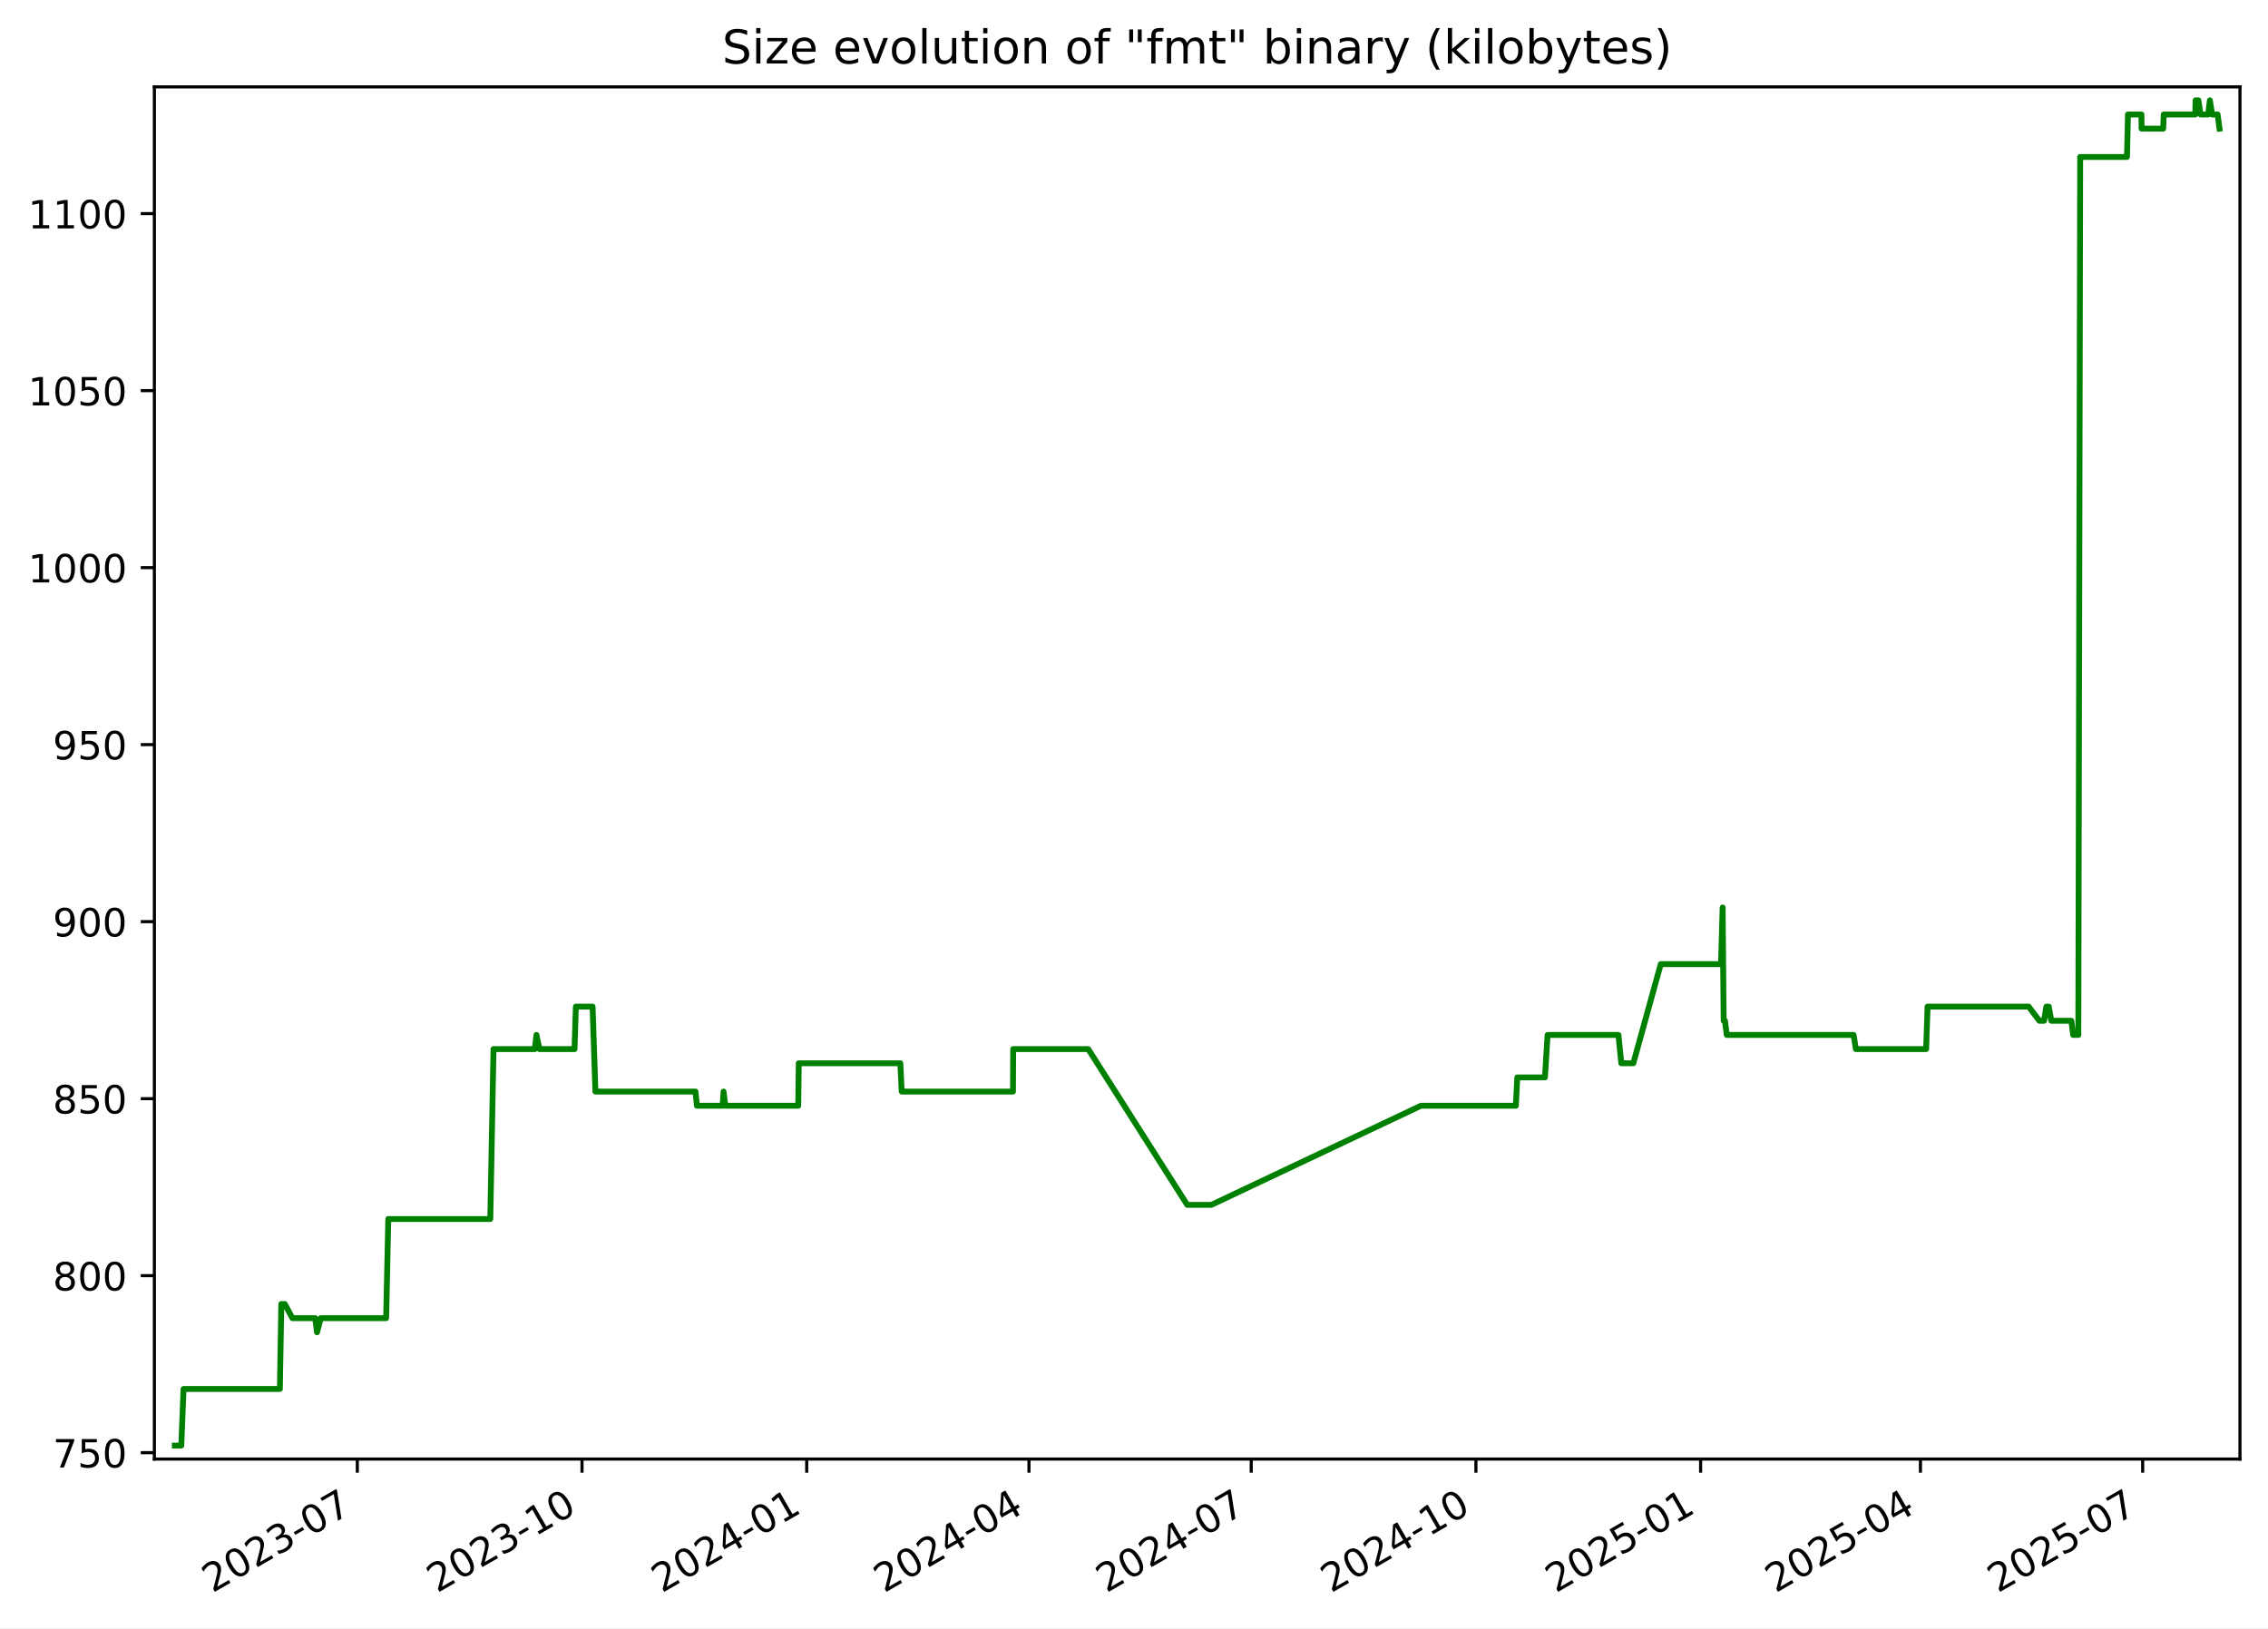
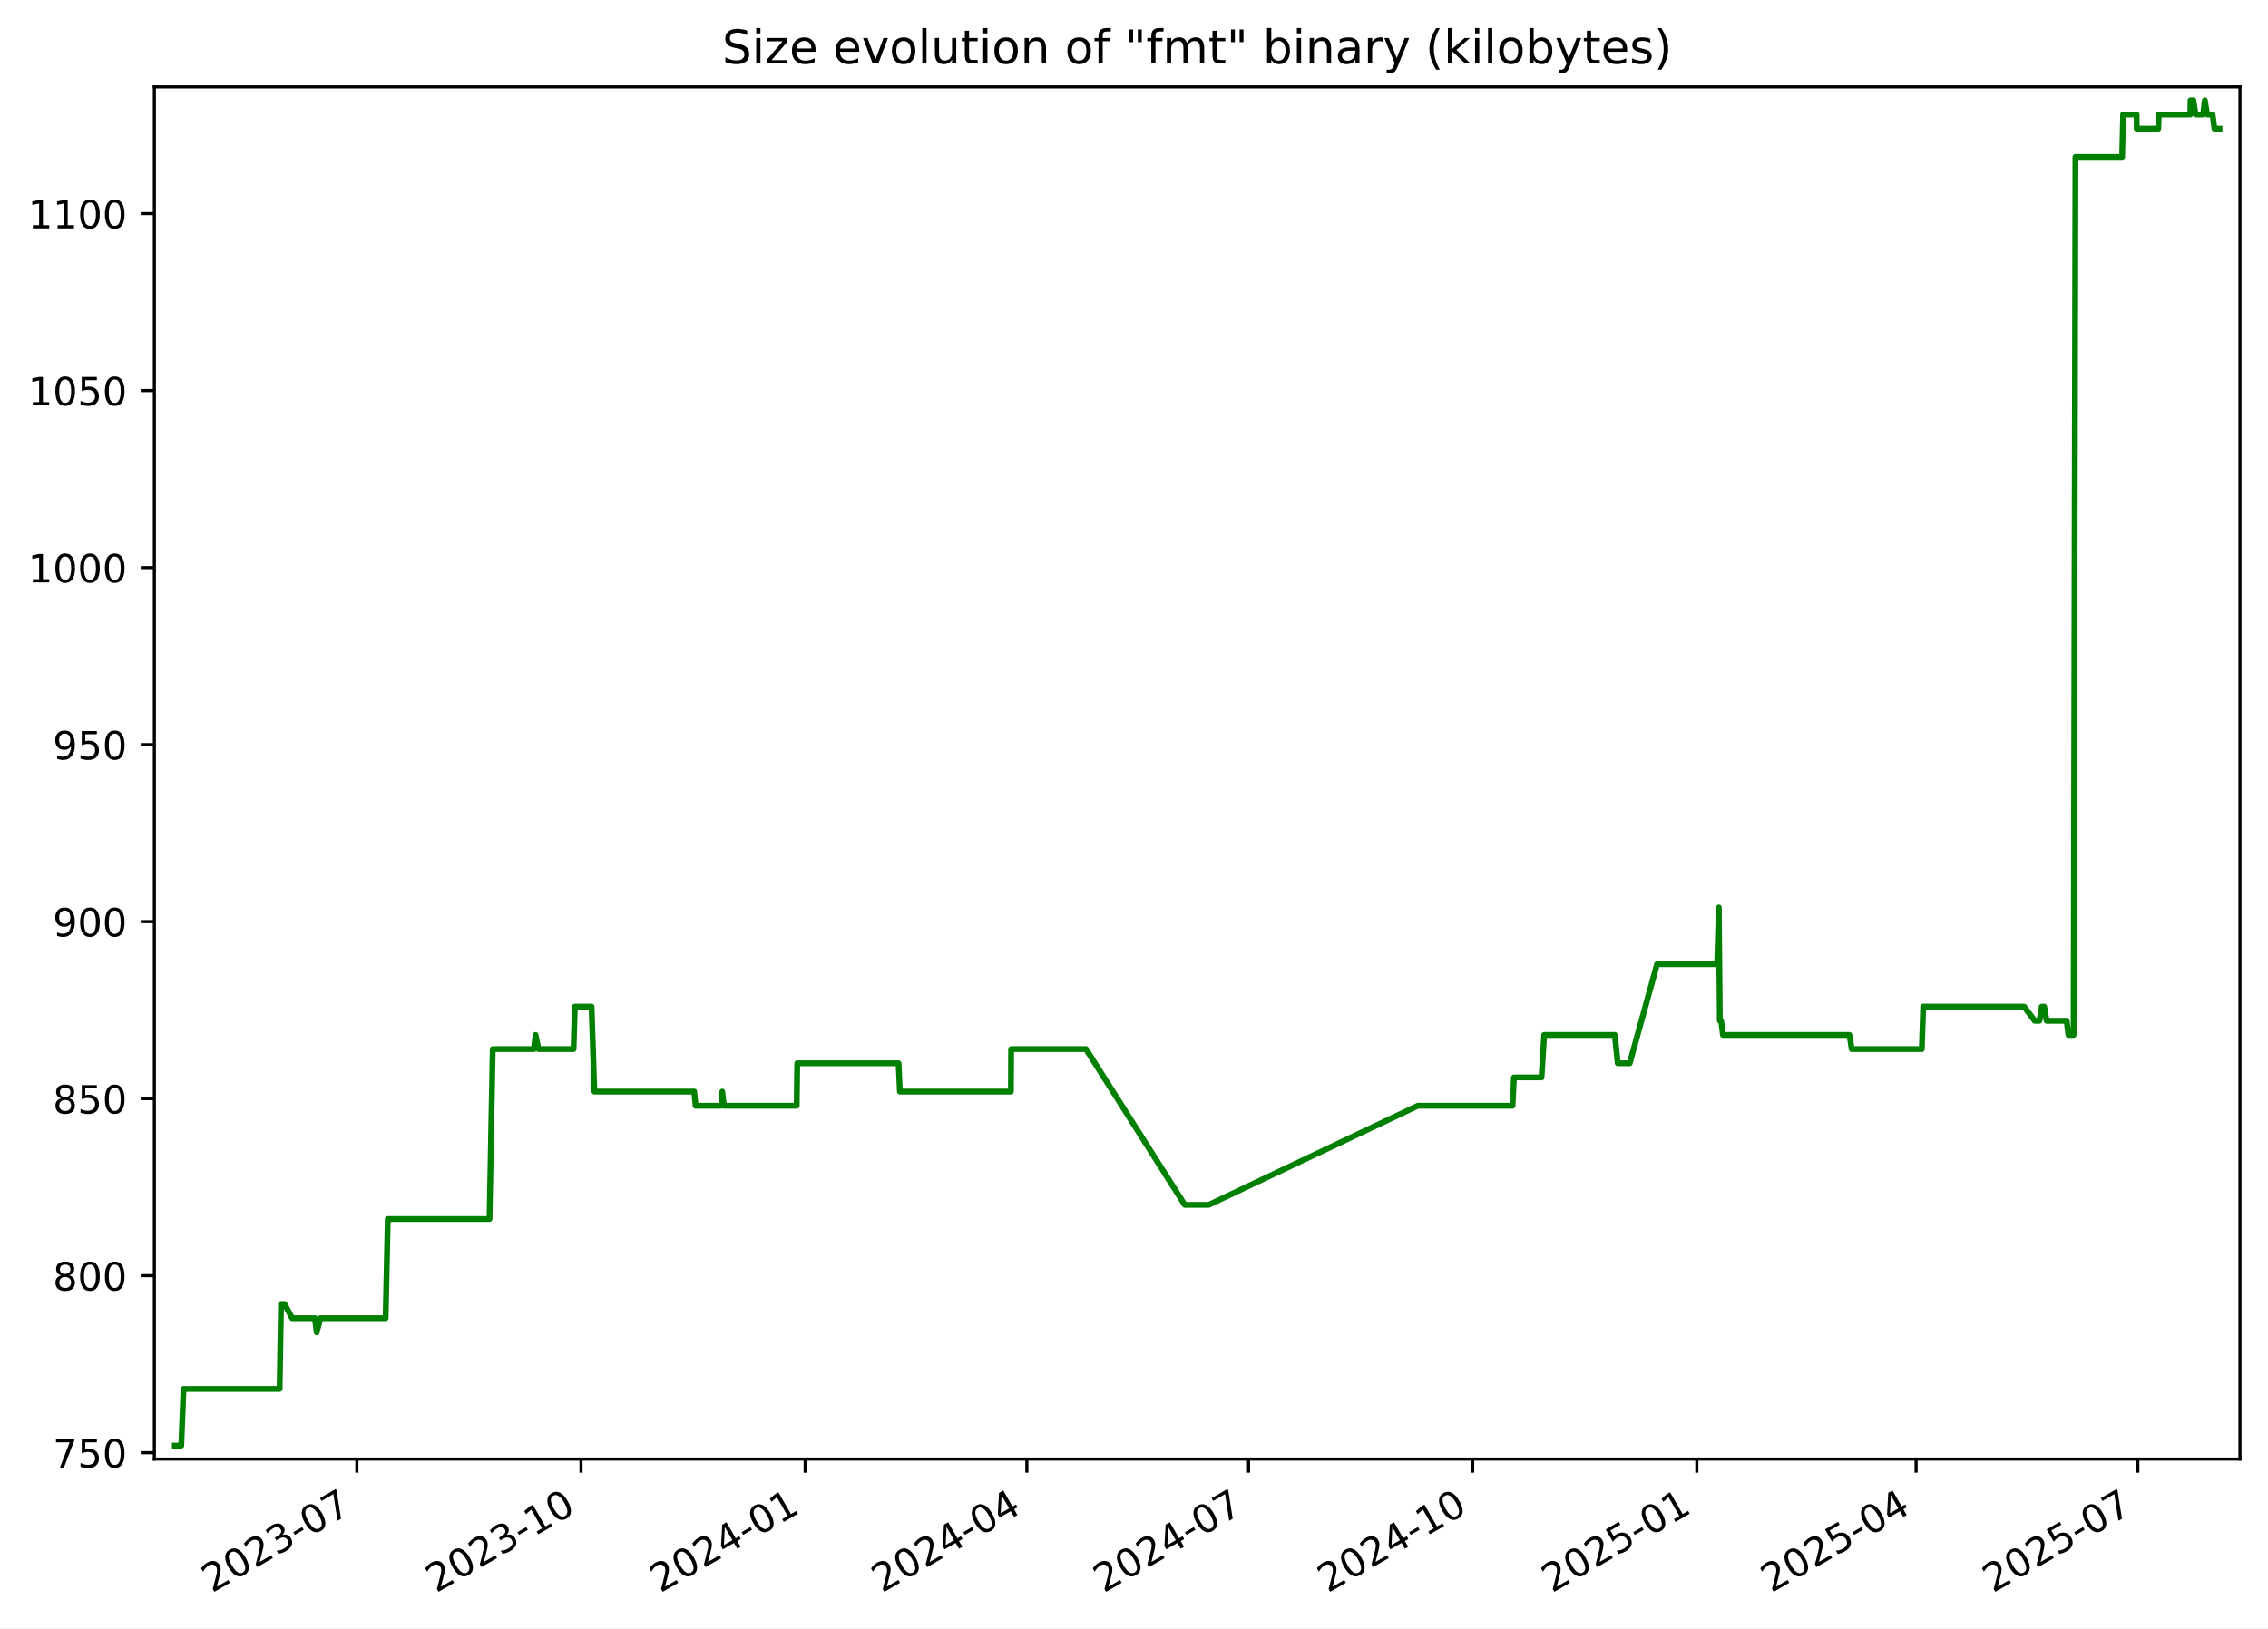
<svg xmlns="http://www.w3.org/2000/svg" xmlns:xlink="http://www.w3.org/1999/xlink" width="582.53pt" height="418.303pt" viewBox="0 0 582.53 418.303" version="1.1">
  <defs>
    <style type="text/css">*{stroke-linejoin: round; stroke-linecap: butt}</style>
  </defs>
  <g id="figure_1">
    <g id="patch_1">
      <path d="M -0 418.303  L 582.53 418.303  L 582.53 0  L -0 0  z " style="fill: #ffffff" />
    </g>
    <g id="axes_1">
      <g id="patch_2">
        <path d="M 39.65 374.83  L 575.33 374.83  L 575.33 22.318  L 39.65 22.318  z " style="fill: #ffffff" />
      </g>
      <g id="matplotlib.axis_1">
        <g id="xtick_1">
          <g id="line2d_1">
            <defs>
-               <path id="me2ee61e92e" d="M 0 0  L 0 3.5  " style="stroke: #000000; stroke-width: 0.8" />
+               <path id="me0077afb28" d="M 0 0  L 0 3.5  " style="stroke: #000000; stroke-width: 0.8" />
            </defs>
            <g>
-               <use xlink:href="#me2ee61e92e" x="91.775" y="374.83" style="stroke: #000000; stroke-width: 0.8" />
+               <use xlink:href="#me0077afb28" x="91.659" y="374.83" style="stroke: #000000; stroke-width: 0.8" />
            </g>
          </g>
          <g id="text_1">
-             <g transform="translate(54.55028 409.302) rotate(-30) scale(0.1 -0.1)">
+             <g transform="translate(54.4343 409.302) rotate(-30) scale(0.1 -0.1)">
              <defs>
                <path id="DejaVuSans-32" d="M 1228 531  L 3431 531  L 3431 0  L 469 0  L 469 531  Q 828 903 1448 1529  Q 2069 2156 2228 2338  Q 2531 2678 2651 2914  Q 2772 3150 2772 3378  Q 2772 3750 2511 3984  Q 2250 4219 1831 4219  Q 1534 4219 1204 4116  Q 875 4013 500 3803  L 500 4441  Q 881 4594 1212 4672  Q 1544 4750 1819 4750  Q 2544 4750 2975 4387  Q 3406 4025 3406 3419  Q 3406 3131 3298 2873  Q 3191 2616 2906 2266  Q 2828 2175 2409 1742  Q 1991 1309 1228 531  z " transform="scale(0.015625)" />
                <path id="DejaVuSans-30" d="M 2034 4250  Q 1547 4250 1301 3770  Q 1056 3291 1056 2328  Q 1056 1369 1301 889  Q 1547 409 2034 409  Q 2525 409 2770 889  Q 3016 1369 3016 2328  Q 3016 3291 2770 3770  Q 2525 4250 2034 4250  z M 2034 4750  Q 2819 4750 3233 4129  Q 3647 3509 3647 2328  Q 3647 1150 3233 529  Q 2819 -91 2034 -91  Q 1250 -91 836 529  Q 422 1150 422 2328  Q 422 3509 836 4129  Q 1250 4750 2034 4750  z " transform="scale(0.015625)" />
                <path id="DejaVuSans-33" d="M 2597 2516  Q 3050 2419 3304 2112  Q 3559 1806 3559 1356  Q 3559 666 3084 287  Q 2609 -91 1734 -91  Q 1441 -91 1130 -33  Q 819 25 488 141  L 488 750  Q 750 597 1062 519  Q 1375 441 1716 441  Q 2309 441 2620 675  Q 2931 909 2931 1356  Q 2931 1769 2642 2001  Q 2353 2234 1838 2234  L 1294 2234  L 1294 2753  L 1863 2753  Q 2328 2753 2575 2939  Q 2822 3125 2822 3475  Q 2822 3834 2567 4026  Q 2313 4219 1838 4219  Q 1578 4219 1281 4162  Q 984 4106 628 3988  L 628 4550  Q 988 4650 1302 4700  Q 1616 4750 1894 4750  Q 2613 4750 3031 4423  Q 3450 4097 3450 3541  Q 3450 3153 3228 2886  Q 3006 2619 2597 2516  z " transform="scale(0.015625)" />
                <path id="DejaVuSans-2d" d="M 313 2009  L 1997 2009  L 1997 1497  L 313 1497  L 313 2009  z " transform="scale(0.015625)" />
                <path id="DejaVuSans-37" d="M 525 4666  L 3525 4666  L 3525 4397  L 1831 0  L 1172 0  L 2766 4134  L 525 4134  L 525 4666  z " transform="scale(0.015625)" />
              </defs>
              <use xlink:href="#DejaVuSans-32" />
              <use xlink:href="#DejaVuSans-30" x="63.623" />
              <use xlink:href="#DejaVuSans-32" x="127.246" />
              <use xlink:href="#DejaVuSans-33" x="190.869" />
              <use xlink:href="#DejaVuSans-2d" x="254.492" />
              <use xlink:href="#DejaVuSans-30" x="290.576" />
              <use xlink:href="#DejaVuSans-37" x="354.199" />
            </g>
          </g>
        </g>
        <g id="xtick_2">
          <g id="line2d_2">
            <g>
-               <use xlink:href="#me2ee61e92e" x="149.488" y="374.83" style="stroke: #000000; stroke-width: 0.8" />
+               <use xlink:href="#me0077afb28" x="149.229" y="374.83" style="stroke: #000000; stroke-width: 0.8" />
            </g>
          </g>
          <g id="text_2">
-             <g transform="translate(112.2633 409.302) rotate(-30) scale(0.1 -0.1)">
+             <g transform="translate(112.0045 409.302) rotate(-30) scale(0.1 -0.1)">
              <defs>
                <path id="DejaVuSans-31" d="M 794 531  L 1825 531  L 1825 4091  L 703 3866  L 703 4441  L 1819 4666  L 2450 4666  L 2450 531  L 3481 531  L 3481 0  L 794 0  L 794 531  z " transform="scale(0.015625)" />
              </defs>
              <use xlink:href="#DejaVuSans-32" />
              <use xlink:href="#DejaVuSans-30" x="63.623" />
              <use xlink:href="#DejaVuSans-32" x="127.246" />
              <use xlink:href="#DejaVuSans-33" x="190.869" />
              <use xlink:href="#DejaVuSans-2d" x="254.492" />
              <use xlink:href="#DejaVuSans-31" x="290.576" />
              <use xlink:href="#DejaVuSans-30" x="354.199" />
            </g>
          </g>
        </g>
        <g id="xtick_3">
          <g id="line2d_3">
            <g>
-               <use xlink:href="#me2ee61e92e" x="207.201" y="374.83" style="stroke: #000000; stroke-width: 0.8" />
+               <use xlink:href="#me0077afb28" x="206.799" y="374.83" style="stroke: #000000; stroke-width: 0.8" />
            </g>
          </g>
          <g id="text_3">
-             <g transform="translate(169.9762 409.302) rotate(-30) scale(0.1 -0.1)">
+             <g transform="translate(169.5747 409.302) rotate(-30) scale(0.1 -0.1)">
              <defs>
                <path id="DejaVuSans-34" d="M 2419 4116  L 825 1625  L 2419 1625  L 2419 4116  z M 2253 4666  L 3047 4666  L 3047 1625  L 3713 1625  L 3713 1100  L 3047 1100  L 3047 0  L 2419 0  L 2419 1100  L 313 1100  L 313 1709  L 2253 4666  z " transform="scale(0.015625)" />
              </defs>
              <use xlink:href="#DejaVuSans-32" />
              <use xlink:href="#DejaVuSans-30" x="63.623" />
              <use xlink:href="#DejaVuSans-32" x="127.246" />
              <use xlink:href="#DejaVuSans-34" x="190.869" />
              <use xlink:href="#DejaVuSans-2d" x="254.492" />
              <use xlink:href="#DejaVuSans-30" x="290.576" />
              <use xlink:href="#DejaVuSans-31" x="354.199" />
            </g>
          </g>
        </g>
        <g id="xtick_4">
          <g id="line2d_4">
            <g>
-               <use xlink:href="#me2ee61e92e" x="264.287" y="374.83" style="stroke: #000000; stroke-width: 0.8" />
+               <use xlink:href="#me0077afb28" x="263.744" y="374.83" style="stroke: #000000; stroke-width: 0.8" />
            </g>
          </g>
          <g id="text_4">
-             <g transform="translate(227.0619 409.302) rotate(-30) scale(0.1 -0.1)">
+             <g transform="translate(226.5191 409.302) rotate(-30) scale(0.1 -0.1)">
              <use xlink:href="#DejaVuSans-32" />
              <use xlink:href="#DejaVuSans-30" x="63.623" />
              <use xlink:href="#DejaVuSans-32" x="127.246" />
              <use xlink:href="#DejaVuSans-34" x="190.869" />
              <use xlink:href="#DejaVuSans-2d" x="254.492" />
              <use xlink:href="#DejaVuSans-30" x="290.576" />
              <use xlink:href="#DejaVuSans-34" x="354.199" />
            </g>
          </g>
        </g>
        <g id="xtick_5">
          <g id="line2d_5">
            <g>
-               <use xlink:href="#me2ee61e92e" x="321.372" y="374.83" style="stroke: #000000; stroke-width: 0.8" />
+               <use xlink:href="#me0077afb28" x="320.688" y="374.83" style="stroke: #000000; stroke-width: 0.8" />
            </g>
          </g>
          <g id="text_5">
-             <g transform="translate(284.1476 409.302) rotate(-30) scale(0.1 -0.1)">
+             <g transform="translate(283.4635 409.302) rotate(-30) scale(0.1 -0.1)">
              <use xlink:href="#DejaVuSans-32" />
              <use xlink:href="#DejaVuSans-30" x="63.623" />
              <use xlink:href="#DejaVuSans-32" x="127.246" />
              <use xlink:href="#DejaVuSans-34" x="190.869" />
              <use xlink:href="#DejaVuSans-2d" x="254.492" />
              <use xlink:href="#DejaVuSans-30" x="290.576" />
              <use xlink:href="#DejaVuSans-37" x="354.199" />
            </g>
          </g>
        </g>
        <g id="xtick_6">
          <g id="line2d_6">
            <g>
-               <use xlink:href="#me2ee61e92e" x="379.085" y="374.83" style="stroke: #000000; stroke-width: 0.8" />
+               <use xlink:href="#me0077afb28" x="378.258" y="374.83" style="stroke: #000000; stroke-width: 0.8" />
            </g>
          </g>
          <g id="text_6">
-             <g transform="translate(341.8605 409.302) rotate(-30) scale(0.1 -0.1)">
+             <g transform="translate(341.0337 409.302) rotate(-30) scale(0.1 -0.1)">
              <use xlink:href="#DejaVuSans-32" />
              <use xlink:href="#DejaVuSans-30" x="63.623" />
              <use xlink:href="#DejaVuSans-32" x="127.246" />
              <use xlink:href="#DejaVuSans-34" x="190.869" />
              <use xlink:href="#DejaVuSans-2d" x="254.492" />
              <use xlink:href="#DejaVuSans-31" x="290.576" />
              <use xlink:href="#DejaVuSans-30" x="354.199" />
            </g>
          </g>
        </g>
        <g id="xtick_7">
          <g id="line2d_7">
            <g>
-               <use xlink:href="#me2ee61e92e" x="436.798" y="374.83" style="stroke: #000000; stroke-width: 0.8" />
+               <use xlink:href="#me0077afb28" x="435.829" y="374.83" style="stroke: #000000; stroke-width: 0.8" />
            </g>
          </g>
          <g id="text_7">
-             <g transform="translate(399.5735 409.302) rotate(-30) scale(0.1 -0.1)">
+             <g transform="translate(398.6039 409.302) rotate(-30) scale(0.1 -0.1)">
              <defs>
                <path id="DejaVuSans-35" d="M 691 4666  L 3169 4666  L 3169 4134  L 1269 4134  L 1269 2991  Q 1406 3038 1543 3061  Q 1681 3084 1819 3084  Q 2600 3084 3056 2656  Q 3513 2228 3513 1497  Q 3513 744 3044 326  Q 2575 -91 1722 -91  Q 1428 -91 1123 -41  Q 819 9 494 109  L 494 744  Q 775 591 1075 516  Q 1375 441 1709 441  Q 2250 441 2565 725  Q 2881 1009 2881 1497  Q 2881 1984 2565 2268  Q 2250 2553 1709 2553  Q 1456 2553 1204 2497  Q 953 2441 691 2322  L 691 4666  z " transform="scale(0.015625)" />
              </defs>
              <use xlink:href="#DejaVuSans-32" />
              <use xlink:href="#DejaVuSans-30" x="63.623" />
              <use xlink:href="#DejaVuSans-32" x="127.246" />
              <use xlink:href="#DejaVuSans-35" x="190.869" />
              <use xlink:href="#DejaVuSans-2d" x="254.492" />
              <use xlink:href="#DejaVuSans-30" x="290.576" />
              <use xlink:href="#DejaVuSans-31" x="354.199" />
            </g>
          </g>
        </g>
        <g id="xtick_8">
          <g id="line2d_8">
            <g>
-               <use xlink:href="#me2ee61e92e" x="493.257" y="374.83" style="stroke: #000000; stroke-width: 0.8" />
+               <use xlink:href="#me0077afb28" x="492.147" y="374.83" style="stroke: #000000; stroke-width: 0.8" />
            </g>
          </g>
          <g id="text_8">
-             <g transform="translate(456.0318 409.302) rotate(-30) scale(0.1 -0.1)">
+             <g transform="translate(454.9225 409.302) rotate(-30) scale(0.1 -0.1)">
              <use xlink:href="#DejaVuSans-32" />
              <use xlink:href="#DejaVuSans-30" x="63.623" />
              <use xlink:href="#DejaVuSans-32" x="127.246" />
              <use xlink:href="#DejaVuSans-35" x="190.869" />
              <use xlink:href="#DejaVuSans-2d" x="254.492" />
              <use xlink:href="#DejaVuSans-30" x="290.576" />
              <use xlink:href="#DejaVuSans-34" x="354.199" />
            </g>
          </g>
        </g>
        <g id="xtick_9">
          <g id="line2d_9">
            <g>
-               <use xlink:href="#me2ee61e92e" x="550.342" y="374.83" style="stroke: #000000; stroke-width: 0.8" />
+               <use xlink:href="#me0077afb28" x="549.092" y="374.83" style="stroke: #000000; stroke-width: 0.8" />
            </g>
          </g>
          <g id="text_9">
-             <g transform="translate(513.1175 409.302) rotate(-30) scale(0.1 -0.1)">
+             <g transform="translate(511.8669 409.302) rotate(-30) scale(0.1 -0.1)">
              <use xlink:href="#DejaVuSans-32" />
              <use xlink:href="#DejaVuSans-30" x="63.623" />
              <use xlink:href="#DejaVuSans-32" x="127.246" />
              <use xlink:href="#DejaVuSans-35" x="190.869" />
              <use xlink:href="#DejaVuSans-2d" x="254.492" />
              <use xlink:href="#DejaVuSans-30" x="290.576" />
              <use xlink:href="#DejaVuSans-37" x="354.199" />
            </g>
          </g>
        </g>
      </g>
      <g id="matplotlib.axis_2">
        <g id="ytick_1">
          <g id="line2d_10">
            <defs>
-               <path id="m259fe3d7f3" d="M 0 0  L -3.5 0  " style="stroke: #000000; stroke-width: 0.8" />
+               <path id="m17777375b4" d="M 0 0  L -3.5 0  " style="stroke: #000000; stroke-width: 0.8" />
            </defs>
            <g>
-               <use xlink:href="#m259fe3d7f3" x="39.65" y="373.193" style="stroke: #000000; stroke-width: 0.8" />
+               <use xlink:href="#m17777375b4" x="39.65" y="373.193" style="stroke: #000000; stroke-width: 0.8" />
            </g>
          </g>
          <g id="text_10">
            <g transform="translate(13.5625 376.9923) scale(0.1 -0.1)">
              <use xlink:href="#DejaVuSans-37" />
              <use xlink:href="#DejaVuSans-35" x="63.623" />
              <use xlink:href="#DejaVuSans-30" x="127.246" />
            </g>
          </g>
        </g>
        <g id="ytick_2">
          <g id="line2d_11">
            <g>
-               <use xlink:href="#m259fe3d7f3" x="39.65" y="327.719" style="stroke: #000000; stroke-width: 0.8" />
+               <use xlink:href="#m17777375b4" x="39.65" y="327.719" style="stroke: #000000; stroke-width: 0.8" />
            </g>
          </g>
          <g id="text_11">
            <g transform="translate(13.5625 331.5186) scale(0.1 -0.1)">
              <defs>
                <path id="DejaVuSans-38" d="M 2034 2216  Q 1584 2216 1326 1975  Q 1069 1734 1069 1313  Q 1069 891 1326 650  Q 1584 409 2034 409  Q 2484 409 2743 651  Q 3003 894 3003 1313  Q 3003 1734 2745 1975  Q 2488 2216 2034 2216  z M 1403 2484  Q 997 2584 770 2862  Q 544 3141 544 3541  Q 544 4100 942 4425  Q 1341 4750 2034 4750  Q 2731 4750 3128 4425  Q 3525 4100 3525 3541  Q 3525 3141 3298 2862  Q 3072 2584 2669 2484  Q 3125 2378 3379 2068  Q 3634 1759 3634 1313  Q 3634 634 3220 271  Q 2806 -91 2034 -91  Q 1263 -91 848 271  Q 434 634 434 1313  Q 434 1759 690 2068  Q 947 2378 1403 2484  z M 1172 3481  Q 1172 3119 1398 2916  Q 1625 2713 2034 2713  Q 2441 2713 2670 2916  Q 2900 3119 2900 3481  Q 2900 3844 2670 4047  Q 2441 4250 2034 4250  Q 1625 4250 1398 4047  Q 1172 3844 1172 3481  z " transform="scale(0.015625)" />
              </defs>
              <use xlink:href="#DejaVuSans-38" />
              <use xlink:href="#DejaVuSans-30" x="63.623" />
              <use xlink:href="#DejaVuSans-30" x="127.246" />
            </g>
          </g>
        </g>
        <g id="ytick_3">
          <g id="line2d_12">
            <g>
-               <use xlink:href="#m259fe3d7f3" x="39.65" y="282.246" style="stroke: #000000; stroke-width: 0.8" />
+               <use xlink:href="#m17777375b4" x="39.65" y="282.246" style="stroke: #000000; stroke-width: 0.8" />
            </g>
          </g>
          <g id="text_12">
            <g transform="translate(13.5625 286.0449) scale(0.1 -0.1)">
              <use xlink:href="#DejaVuSans-38" />
              <use xlink:href="#DejaVuSans-35" x="63.623" />
              <use xlink:href="#DejaVuSans-30" x="127.246" />
            </g>
          </g>
        </g>
        <g id="ytick_4">
          <g id="line2d_13">
            <g>
-               <use xlink:href="#m259fe3d7f3" x="39.65" y="236.772" style="stroke: #000000; stroke-width: 0.8" />
+               <use xlink:href="#m17777375b4" x="39.65" y="236.772" style="stroke: #000000; stroke-width: 0.8" />
            </g>
          </g>
          <g id="text_13">
            <g transform="translate(13.5625 240.5712) scale(0.1 -0.1)">
              <defs>
                <path id="DejaVuSans-39" d="M 703 97  L 703 672  Q 941 559 1184 500  Q 1428 441 1663 441  Q 2288 441 2617 861  Q 2947 1281 2994 2138  Q 2813 1869 2534 1725  Q 2256 1581 1919 1581  Q 1219 1581 811 2004  Q 403 2428 403 3163  Q 403 3881 828 4315  Q 1253 4750 1959 4750  Q 2769 4750 3195 4129  Q 3622 3509 3622 2328  Q 3622 1225 3098 567  Q 2575 -91 1691 -91  Q 1453 -91 1209 -44  Q 966 3 703 97  z M 1959 2075  Q 2384 2075 2632 2365  Q 2881 2656 2881 3163  Q 2881 3666 2632 3958  Q 2384 4250 1959 4250  Q 1534 4250 1286 3958  Q 1038 3666 1038 3163  Q 1038 2656 1286 2365  Q 1534 2075 1959 2075  z " transform="scale(0.015625)" />
              </defs>
              <use xlink:href="#DejaVuSans-39" />
              <use xlink:href="#DejaVuSans-30" x="63.623" />
              <use xlink:href="#DejaVuSans-30" x="127.246" />
            </g>
          </g>
        </g>
        <g id="ytick_5">
          <g id="line2d_14">
            <g>
-               <use xlink:href="#m259fe3d7f3" x="39.65" y="191.298" style="stroke: #000000; stroke-width: 0.8" />
+               <use xlink:href="#m17777375b4" x="39.65" y="191.298" style="stroke: #000000; stroke-width: 0.8" />
            </g>
          </g>
          <g id="text_14">
            <g transform="translate(13.5625 195.0976) scale(0.1 -0.1)">
              <use xlink:href="#DejaVuSans-39" />
              <use xlink:href="#DejaVuSans-35" x="63.623" />
              <use xlink:href="#DejaVuSans-30" x="127.246" />
            </g>
          </g>
        </g>
        <g id="ytick_6">
          <g id="line2d_15">
            <g>
-               <use xlink:href="#m259fe3d7f3" x="39.65" y="145.825" style="stroke: #000000; stroke-width: 0.8" />
+               <use xlink:href="#m17777375b4" x="39.65" y="145.825" style="stroke: #000000; stroke-width: 0.8" />
            </g>
          </g>
          <g id="text_15">
            <g transform="translate(7.2 149.6239) scale(0.1 -0.1)">
              <use xlink:href="#DejaVuSans-31" />
              <use xlink:href="#DejaVuSans-30" x="63.623" />
              <use xlink:href="#DejaVuSans-30" x="127.246" />
              <use xlink:href="#DejaVuSans-30" x="190.869" />
            </g>
          </g>
        </g>
        <g id="ytick_7">
          <g id="line2d_16">
            <g>
-               <use xlink:href="#m259fe3d7f3" x="39.65" y="100.351" style="stroke: #000000; stroke-width: 0.8" />
+               <use xlink:href="#m17777375b4" x="39.65" y="100.351" style="stroke: #000000; stroke-width: 0.8" />
            </g>
          </g>
          <g id="text_16">
            <g transform="translate(7.2 104.1502) scale(0.1 -0.1)">
              <use xlink:href="#DejaVuSans-31" />
              <use xlink:href="#DejaVuSans-30" x="63.623" />
              <use xlink:href="#DejaVuSans-35" x="127.246" />
              <use xlink:href="#DejaVuSans-30" x="190.869" />
            </g>
          </g>
        </g>
        <g id="ytick_8">
          <g id="line2d_17">
            <g>
-               <use xlink:href="#m259fe3d7f3" x="39.65" y="54.877" style="stroke: #000000; stroke-width: 0.8" />
+               <use xlink:href="#m17777375b4" x="39.65" y="54.877" style="stroke: #000000; stroke-width: 0.8" />
            </g>
          </g>
          <g id="text_17">
            <g transform="translate(7.2 58.6765) scale(0.1 -0.1)">
              <use xlink:href="#DejaVuSans-31" />
              <use xlink:href="#DejaVuSans-31" x="63.623" />
              <use xlink:href="#DejaVuSans-30" x="127.246" />
              <use xlink:href="#DejaVuSans-30" x="190.869" />
            </g>
          </g>
        </g>
      </g>
      <g id="line2d_18">
-         <path d="M 44.902 371.374  L 46.562 371.374  L 47.143 356.823  L 71.885 356.823  L 72.252 334.995  L 73.148 334.995  L 75.104 338.633  L 80.974 338.633  L 81.426 342.271  L 82.392 338.633  L 99.183 338.633  L 99.73 313.168  L 125.931 313.168  L 126.757 269.513  L 137.373 269.513  L 137.784 265.875  L 138.55 269.513  L 147.566 269.513  L 147.909 258.599  L 152.205 258.599  L 152.932 280.427  L 178.639 280.427  L 178.998 284.065  L 185.605 284.065  L 185.847 280.427  L 186.304 284.065  L 205.024 284.065  L 205.159 273.151  L 231.249 273.151  L 231.602 280.427  L 260.181 280.427  L 260.234 269.513  L 279.519 269.513  L 304.944 309.53  L 311.13 309.53  L 364.961 284.065  L 389.346 284.065  L 389.711 276.789  L 396.812 276.789  L 397.491 265.875  L 415.69 265.875  L 416.427 273.151  L 419.515 273.151  L 426.562 247.686  L 442.04 247.686  L 442.458 233.134  L 442.721 262.237  L 443.055 262.237  L 443.517 265.875  L 476.092 265.875  L 476.682 269.513  L 494.724 269.513  L 495.093 258.599  L 521.061 258.599  L 523.802 262.237  L 525.024 262.237  L 525.601 258.599  L 526.23 258.599  L 526.865 262.237  L 532.028 262.237  L 532.481 265.875  L 533.813 265.875  L 534.289 40.326  L 546.31 40.326  L 546.561 29.412  L 550.026 29.412  L 550.058 33.05  L 555.619 33.05  L 555.745 29.412  L 563.861 29.412  L 563.921 25.774  L 564.652 25.774  L 565.215 29.412  L 567.159 29.412  L 567.602 25.774  L 568.195 29.412  L 569.592 29.412  L 570.078 33.05  L 570.078 33.05  " clip-path="url(#pe4239527cf)" style="fill: none; stroke: #008000; stroke-width: 1.5; stroke-linecap: square" />
+         <path d="M 44.902 371.374  L 46.558 371.374  L 47.138 356.823  L 71.818 356.823  L 72.184 334.995  L 73.078 334.995  L 75.029 338.633  L 80.885 338.633  L 81.336 342.271  L 82.3 338.633  L 99.049 338.633  L 99.594 313.168  L 125.731 313.168  L 126.555 269.513  L 137.144 269.513  L 137.554 265.875  L 138.318 269.513  L 147.312 269.513  L 147.654 258.599  L 151.939 258.599  L 152.665 280.427  L 178.308 280.427  L 178.666 284.065  L 185.257 284.065  L 185.499 280.427  L 185.954 284.065  L 204.628 284.065  L 204.763 273.151  L 230.788 273.151  L 231.14 280.427  L 259.649 280.427  L 259.701 269.513  L 278.938 269.513  L 304.301 309.53  L 310.471 309.53  L 364.169 284.065  L 388.494 284.065  L 388.858 276.789  L 395.942 276.789  L 396.618 265.875  L 414.773 265.875  L 415.508 273.151  L 418.588 273.151  L 425.617 247.686  L 441.057 247.686  L 441.474 233.134  L 441.737 262.237  L 442.069 262.237  L 442.531 265.875  L 475.025 265.875  L 475.614 269.513  L 493.611 269.513  L 493.979 258.599  L 519.883 258.599  L 522.617 262.237  L 523.836 262.237  L 524.412 258.599  L 525.039 258.599  L 525.672 262.237  L 530.822 262.237  L 531.275 265.875  L 532.603 265.875  L 533.078 40.326  L 545.069 40.326  L 545.32 29.412  L 548.777 29.412  L 548.808 33.05  L 554.355 33.05  L 554.481 29.412  L 562.577 29.412  L 562.636 25.774  L 563.367 25.774  L 563.927 29.412  L 565.867 29.412  L 566.309 25.774  L 566.9 29.412  L 568.294 29.412  L 568.779 33.05  L 570.078 33.05  L 570.078 33.05  " clip-path="url(#pbe6f246b27)" style="fill: none; stroke: #008000; stroke-width: 1.5; stroke-linecap: square" />
      </g>
      <g id="patch_3">
        <path d="M 39.65 374.83  L 39.65 22.318  " style="fill: none; stroke: #000000; stroke-width: 0.8; stroke-linejoin: miter; stroke-linecap: square" />
      </g>
      <g id="patch_4">
        <path d="M 575.33 374.83  L 575.33 22.318  " style="fill: none; stroke: #000000; stroke-width: 0.8; stroke-linejoin: miter; stroke-linecap: square" />
      </g>
      <g id="patch_5">
        <path d="M 39.65 374.83  L 575.33 374.83  " style="fill: none; stroke: #000000; stroke-width: 0.8; stroke-linejoin: miter; stroke-linecap: square" />
      </g>
      <g id="patch_6">
        <path d="M 39.65 22.318  L 575.33 22.318  " style="fill: none; stroke: #000000; stroke-width: 0.8; stroke-linejoin: miter; stroke-linecap: square" />
      </g>
      <g id="text_18">
        <g transform="translate(185.4856 16.31812) scale(0.12 -0.12)">
          <defs>
            <path id="DejaVuSans-53" d="M 3425 4513  L 3425 3897  Q 3066 4069 2747 4153  Q 2428 4238 2131 4238  Q 1616 4238 1336 4038  Q 1056 3838 1056 3469  Q 1056 3159 1242 3001  Q 1428 2844 1947 2747  L 2328 2669  Q 3034 2534 3370 2195  Q 3706 1856 3706 1288  Q 3706 609 3251 259  Q 2797 -91 1919 -91  Q 1588 -91 1214 -16  Q 841 59 441 206  L 441 856  Q 825 641 1194 531  Q 1563 422 1919 422  Q 2459 422 2753 634  Q 3047 847 3047 1241  Q 3047 1584 2836 1778  Q 2625 1972 2144 2069  L 1759 2144  Q 1053 2284 737 2584  Q 422 2884 422 3419  Q 422 4038 858 4394  Q 1294 4750 2059 4750  Q 2388 4750 2728 4690  Q 3069 4631 3425 4513  z " transform="scale(0.015625)" />
            <path id="DejaVuSans-69" d="M 603 3500  L 1178 3500  L 1178 0  L 603 0  L 603 3500  z M 603 4863  L 1178 4863  L 1178 4134  L 603 4134  L 603 4863  z " transform="scale(0.015625)" />
            <path id="DejaVuSans-7a" d="M 353 3500  L 3084 3500  L 3084 2975  L 922 459  L 3084 459  L 3084 0  L 275 0  L 275 525  L 2438 3041  L 353 3041  L 353 3500  z " transform="scale(0.015625)" />
            <path id="DejaVuSans-65" d="M 3597 1894  L 3597 1613  L 953 1613  Q 991 1019 1311 708  Q 1631 397 2203 397  Q 2534 397 2845 478  Q 3156 559 3463 722  L 3463 178  Q 3153 47 2828 -22  Q 2503 -91 2169 -91  Q 1331 -91 842 396  Q 353 884 353 1716  Q 353 2575 817 3079  Q 1281 3584 2069 3584  Q 2775 3584 3186 3129  Q 3597 2675 3597 1894  z M 3022 2063  Q 3016 2534 2758 2815  Q 2500 3097 2075 3097  Q 1594 3097 1305 2825  Q 1016 2553 972 2059  L 3022 2063  z " transform="scale(0.015625)" />
            <path id="DejaVuSans-20" transform="scale(0.015625)" />
            <path id="DejaVuSans-76" d="M 191 3500  L 800 3500  L 1894 563  L 2988 3500  L 3597 3500  L 2284 0  L 1503 0  L 191 3500  z " transform="scale(0.015625)" />
            <path id="DejaVuSans-6f" d="M 1959 3097  Q 1497 3097 1228 2736  Q 959 2375 959 1747  Q 959 1119 1226 758  Q 1494 397 1959 397  Q 2419 397 2687 759  Q 2956 1122 2956 1747  Q 2956 2369 2687 2733  Q 2419 3097 1959 3097  z M 1959 3584  Q 2709 3584 3137 3096  Q 3566 2609 3566 1747  Q 3566 888 3137 398  Q 2709 -91 1959 -91  Q 1206 -91 779 398  Q 353 888 353 1747  Q 353 2609 779 3096  Q 1206 3584 1959 3584  z " transform="scale(0.015625)" />
            <path id="DejaVuSans-6c" d="M 603 4863  L 1178 4863  L 1178 0  L 603 0  L 603 4863  z " transform="scale(0.015625)" />
            <path id="DejaVuSans-75" d="M 544 1381  L 544 3500  L 1119 3500  L 1119 1403  Q 1119 906 1312 657  Q 1506 409 1894 409  Q 2359 409 2629 706  Q 2900 1003 2900 1516  L 2900 3500  L 3475 3500  L 3475 0  L 2900 0  L 2900 538  Q 2691 219 2414 64  Q 2138 -91 1772 -91  Q 1169 -91 856 284  Q 544 659 544 1381  z M 1991 3584  L 1991 3584  z " transform="scale(0.015625)" />
            <path id="DejaVuSans-74" d="M 1172 4494  L 1172 3500  L 2356 3500  L 2356 3053  L 1172 3053  L 1172 1153  Q 1172 725 1289 603  Q 1406 481 1766 481  L 2356 481  L 2356 0  L 1766 0  Q 1100 0 847 248  Q 594 497 594 1153  L 594 3053  L 172 3053  L 172 3500  L 594 3500  L 594 4494  L 1172 4494  z " transform="scale(0.015625)" />
            <path id="DejaVuSans-6e" d="M 3513 2113  L 3513 0  L 2938 0  L 2938 2094  Q 2938 2591 2744 2837  Q 2550 3084 2163 3084  Q 1697 3084 1428 2787  Q 1159 2491 1159 1978  L 1159 0  L 581 0  L 581 3500  L 1159 3500  L 1159 2956  Q 1366 3272 1645 3428  Q 1925 3584 2291 3584  Q 2894 3584 3203 3211  Q 3513 2838 3513 2113  z " transform="scale(0.015625)" />
            <path id="DejaVuSans-66" d="M 2375 4863  L 2375 4384  L 1825 4384  Q 1516 4384 1395 4259  Q 1275 4134 1275 3809  L 1275 3500  L 2222 3500  L 2222 3053  L 1275 3053  L 1275 0  L 697 0  L 697 3053  L 147 3053  L 147 3500  L 697 3500  L 697 3744  Q 697 4328 969 4595  Q 1241 4863 1831 4863  L 2375 4863  z " transform="scale(0.015625)" />
            <path id="DejaVuSans-22" d="M 1147 4666  L 1147 2931  L 616 2931  L 616 4666  L 1147 4666  z M 2328 4666  L 2328 2931  L 1797 2931  L 1797 4666  L 2328 4666  z " transform="scale(0.015625)" />
            <path id="DejaVuSans-6d" d="M 3328 2828  Q 3544 3216 3844 3400  Q 4144 3584 4550 3584  Q 5097 3584 5394 3201  Q 5691 2819 5691 2113  L 5691 0  L 5113 0  L 5113 2094  Q 5113 2597 4934 2840  Q 4756 3084 4391 3084  Q 3944 3084 3684 2787  Q 3425 2491 3425 1978  L 3425 0  L 2847 0  L 2847 2094  Q 2847 2600 2669 2842  Q 2491 3084 2119 3084  Q 1678 3084 1418 2786  Q 1159 2488 1159 1978  L 1159 0  L 581 0  L 581 3500  L 1159 3500  L 1159 2956  Q 1356 3278 1631 3431  Q 1906 3584 2284 3584  Q 2666 3584 2933 3390  Q 3200 3197 3328 2828  z " transform="scale(0.015625)" />
            <path id="DejaVuSans-62" d="M 3116 1747  Q 3116 2381 2855 2742  Q 2594 3103 2138 3103  Q 1681 3103 1420 2742  Q 1159 2381 1159 1747  Q 1159 1113 1420 752  Q 1681 391 2138 391  Q 2594 391 2855 752  Q 3116 1113 3116 1747  z M 1159 2969  Q 1341 3281 1617 3432  Q 1894 3584 2278 3584  Q 2916 3584 3314 3078  Q 3713 2572 3713 1747  Q 3713 922 3314 415  Q 2916 -91 2278 -91  Q 1894 -91 1617 61  Q 1341 213 1159 525  L 1159 0  L 581 0  L 581 4863  L 1159 4863  L 1159 2969  z " transform="scale(0.015625)" />
            <path id="DejaVuSans-61" d="M 2194 1759  Q 1497 1759 1228 1600  Q 959 1441 959 1056  Q 959 750 1161 570  Q 1363 391 1709 391  Q 2188 391 2477 730  Q 2766 1069 2766 1631  L 2766 1759  L 2194 1759  z M 3341 1997  L 3341 0  L 2766 0  L 2766 531  Q 2569 213 2275 61  Q 1981 -91 1556 -91  Q 1019 -91 701 211  Q 384 513 384 1019  Q 384 1609 779 1909  Q 1175 2209 1959 2209  L 2766 2209  L 2766 2266  Q 2766 2663 2505 2880  Q 2244 3097 1772 3097  Q 1472 3097 1187 3025  Q 903 2953 641 2809  L 641 3341  Q 956 3463 1253 3523  Q 1550 3584 1831 3584  Q 2591 3584 2966 3190  Q 3341 2797 3341 1997  z " transform="scale(0.015625)" />
            <path id="DejaVuSans-72" d="M 2631 2963  Q 2534 3019 2420 3045  Q 2306 3072 2169 3072  Q 1681 3072 1420 2755  Q 1159 2438 1159 1844  L 1159 0  L 581 0  L 581 3500  L 1159 3500  L 1159 2956  Q 1341 3275 1631 3429  Q 1922 3584 2338 3584  Q 2397 3584 2469 3576  Q 2541 3569 2628 3553  L 2631 2963  z " transform="scale(0.015625)" />
            <path id="DejaVuSans-79" d="M 2059 -325  Q 1816 -950 1584 -1140  Q 1353 -1331 966 -1331  L 506 -1331  L 506 -850  L 844 -850  Q 1081 -850 1212 -737  Q 1344 -625 1503 -206  L 1606 56  L 191 3500  L 800 3500  L 1894 763  L 2988 3500  L 3597 3500  L 2059 -325  z " transform="scale(0.015625)" />
            <path id="DejaVuSans-28" d="M 1984 4856  Q 1566 4138 1362 3434  Q 1159 2731 1159 2009  Q 1159 1288 1364 580  Q 1569 -128 1984 -844  L 1484 -844  Q 1016 -109 783 600  Q 550 1309 550 2009  Q 550 2706 781 3412  Q 1013 4119 1484 4856  L 1984 4856  z " transform="scale(0.015625)" />
            <path id="DejaVuSans-6b" d="M 581 4863  L 1159 4863  L 1159 1991  L 2875 3500  L 3609 3500  L 1753 1863  L 3688 0  L 2938 0  L 1159 1709  L 1159 0  L 581 0  L 581 4863  z " transform="scale(0.015625)" />
            <path id="DejaVuSans-73" d="M 2834 3397  L 2834 2853  Q 2591 2978 2328 3040  Q 2066 3103 1784 3103  Q 1356 3103 1142 2972  Q 928 2841 928 2578  Q 928 2378 1081 2264  Q 1234 2150 1697 2047  L 1894 2003  Q 2506 1872 2764 1633  Q 3022 1394 3022 966  Q 3022 478 2636 193  Q 2250 -91 1575 -91  Q 1294 -91 989 -36  Q 684 19 347 128  L 347 722  Q 666 556 975 473  Q 1284 391 1588 391  Q 1994 391 2212 530  Q 2431 669 2431 922  Q 2431 1156 2273 1281  Q 2116 1406 1581 1522  L 1381 1569  Q 847 1681 609 1914  Q 372 2147 372 2553  Q 372 3047 722 3315  Q 1072 3584 1716 3584  Q 2034 3584 2315 3537  Q 2597 3491 2834 3397  z " transform="scale(0.015625)" />
            <path id="DejaVuSans-29" d="M 513 4856  L 1013 4856  Q 1481 4119 1714 3412  Q 1947 2706 1947 2009  Q 1947 1309 1714 600  Q 1481 -109 1013 -844  L 513 -844  Q 928 -128 1133 580  Q 1338 1288 1338 2009  Q 1338 2731 1133 3434  Q 928 4138 513 4856  z " transform="scale(0.015625)" />
          </defs>
          <use xlink:href="#DejaVuSans-53" />
          <use xlink:href="#DejaVuSans-69" x="63.477" />
          <use xlink:href="#DejaVuSans-7a" x="91.26" />
          <use xlink:href="#DejaVuSans-65" x="143.75" />
          <use xlink:href="#DejaVuSans-20" x="205.273" />
          <use xlink:href="#DejaVuSans-65" x="237.061" />
          <use xlink:href="#DejaVuSans-76" x="298.584" />
          <use xlink:href="#DejaVuSans-6f" x="357.764" />
          <use xlink:href="#DejaVuSans-6c" x="418.945" />
          <use xlink:href="#DejaVuSans-75" x="446.729" />
          <use xlink:href="#DejaVuSans-74" x="510.107" />
          <use xlink:href="#DejaVuSans-69" x="549.316" />
          <use xlink:href="#DejaVuSans-6f" x="577.1" />
          <use xlink:href="#DejaVuSans-6e" x="638.281" />
          <use xlink:href="#DejaVuSans-20" x="701.66" />
          <use xlink:href="#DejaVuSans-6f" x="733.447" />
          <use xlink:href="#DejaVuSans-66" x="794.629" />
          <use xlink:href="#DejaVuSans-20" x="829.834" />
          <use xlink:href="#DejaVuSans-22" x="861.621" />
          <use xlink:href="#DejaVuSans-66" x="907.617" />
          <use xlink:href="#DejaVuSans-6d" x="942.822" />
          <use xlink:href="#DejaVuSans-74" x="1040.234" />
          <use xlink:href="#DejaVuSans-22" x="1079.443" />
          <use xlink:href="#DejaVuSans-20" x="1125.439" />
          <use xlink:href="#DejaVuSans-62" x="1157.227" />
          <use xlink:href="#DejaVuSans-69" x="1220.703" />
          <use xlink:href="#DejaVuSans-6e" x="1248.486" />
          <use xlink:href="#DejaVuSans-61" x="1311.865" />
          <use xlink:href="#DejaVuSans-72" x="1373.145" />
          <use xlink:href="#DejaVuSans-79" x="1414.258" />
          <use xlink:href="#DejaVuSans-20" x="1473.438" />
          <use xlink:href="#DejaVuSans-28" x="1505.225" />
          <use xlink:href="#DejaVuSans-6b" x="1544.238" />
          <use xlink:href="#DejaVuSans-69" x="1602.148" />
          <use xlink:href="#DejaVuSans-6c" x="1629.932" />
          <use xlink:href="#DejaVuSans-6f" x="1657.715" />
          <use xlink:href="#DejaVuSans-62" x="1718.896" />
          <use xlink:href="#DejaVuSans-79" x="1782.373" />
          <use xlink:href="#DejaVuSans-74" x="1841.553" />
          <use xlink:href="#DejaVuSans-65" x="1880.762" />
          <use xlink:href="#DejaVuSans-73" x="1942.285" />
          <use xlink:href="#DejaVuSans-29" x="1994.385" />
        </g>
      </g>
    </g>
  </g>
  <defs>
-     <clipPath id="pe4239527cf">
+     <clipPath id="pbe6f246b27">
      <rect x="39.65" y="22.318" width="535.68" height="352.512" />
    </clipPath>
  </defs>
</svg>
